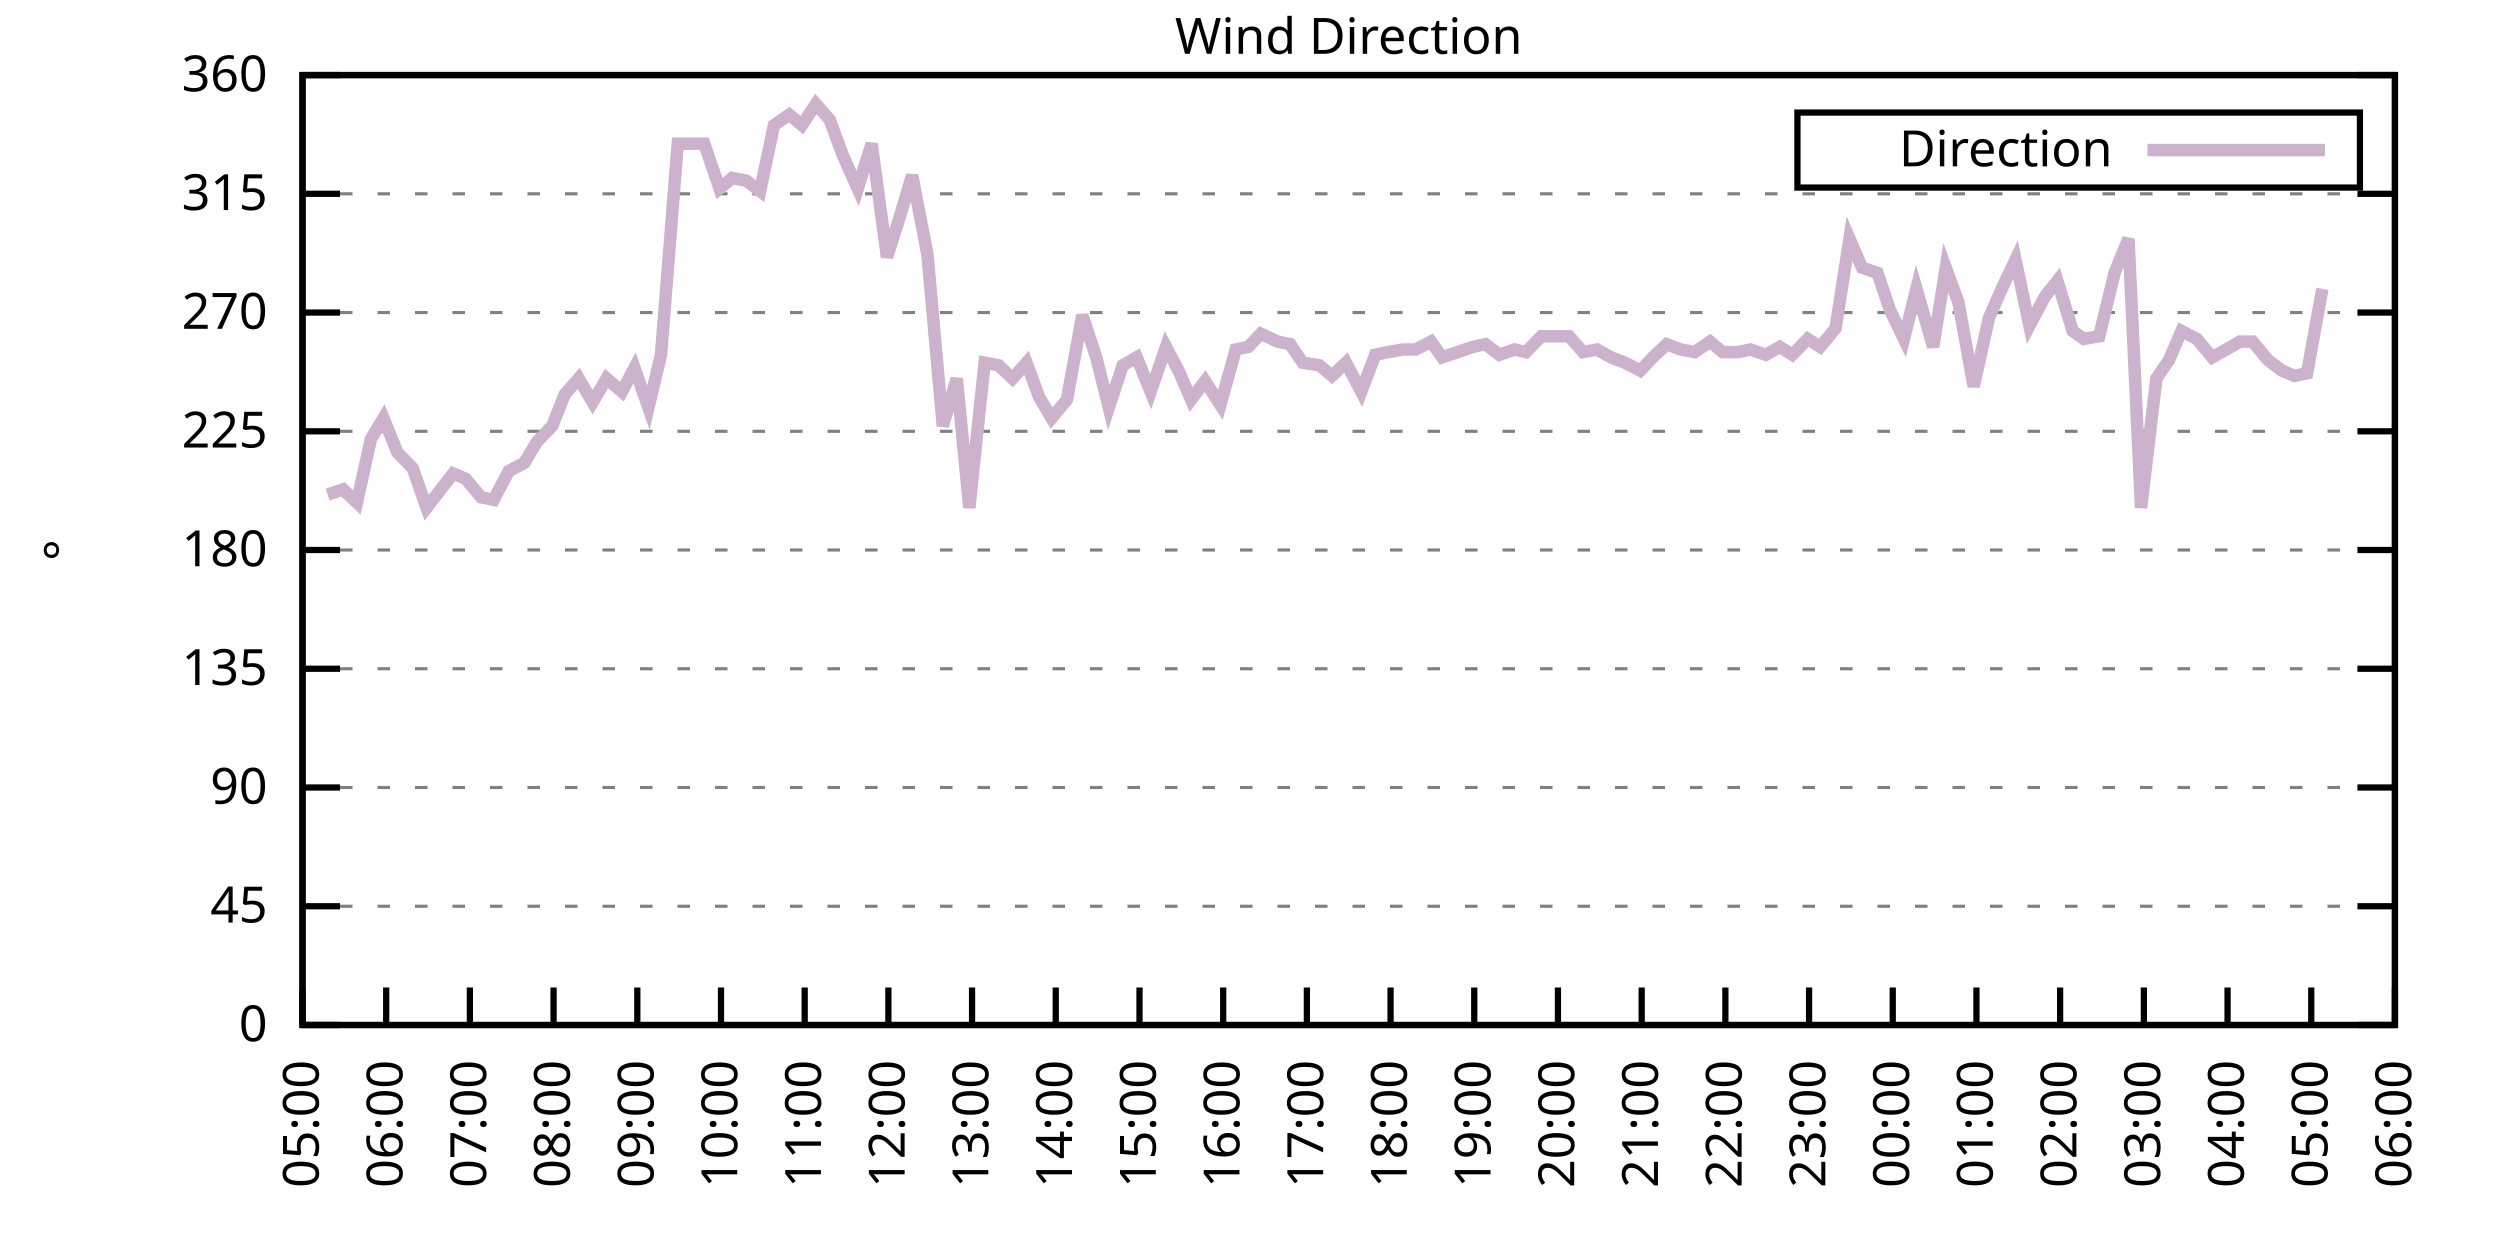
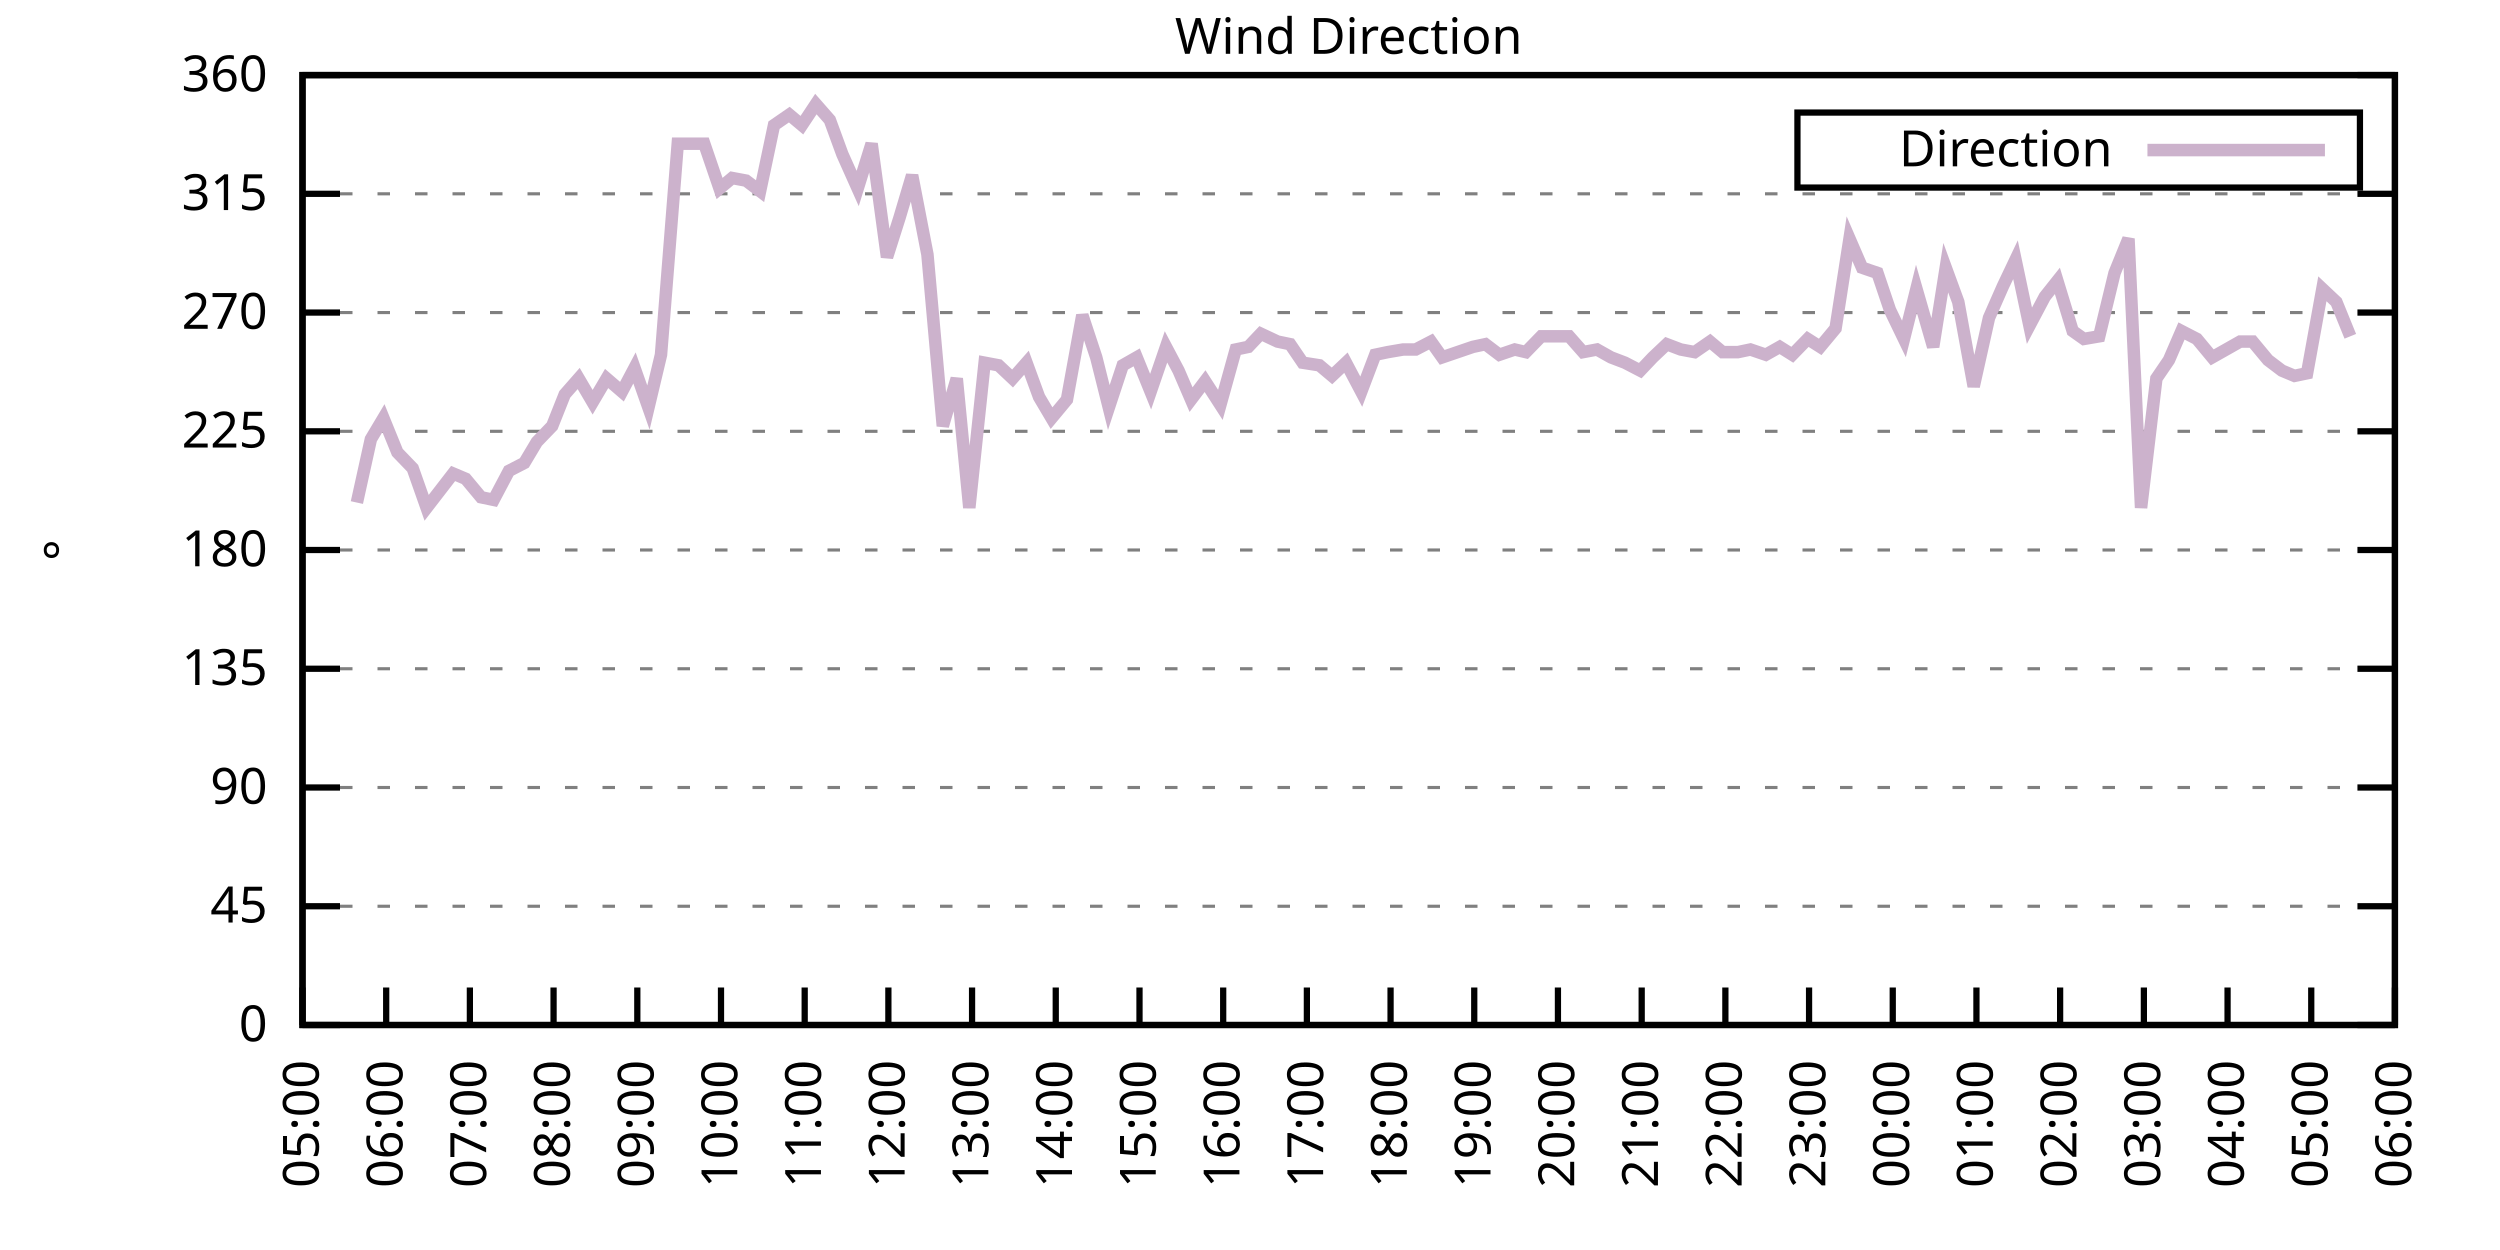
<svg xmlns="http://www.w3.org/2000/svg" xmlns:xlink="http://www.w3.org/1999/xlink" width="400" height="200" viewBox="0 0 400 200">
  <g id="gnuplot_canvas">
    <rect x="0" y="0" width="400" height="200" fill="none" />
    <defs>
      <circle id="gpDot" r="0.5" stroke-width="0.5" stroke="currentColor" />
      <path id="gpPt0" stroke-width="0.333" stroke="currentColor" d="M-1,0 h2 M0,-1 v2" />
      <path id="gpPt1" stroke-width="0.333" stroke="currentColor" d="M-1,-1 L1,1 M1,-1 L-1,1" />
      <path id="gpPt2" stroke-width="0.333" stroke="currentColor" d="M-1,0 L1,0 M0,-1 L0,1 M-1,-1 L1,1 M-1,1 L1,-1" />
      <rect id="gpPt3" stroke-width="0.333" stroke="currentColor" x="-1" y="-1" width="2" height="2" />
      <rect id="gpPt4" stroke-width="0.333" stroke="currentColor" fill="currentColor" x="-1" y="-1" width="2" height="2" />
      <circle id="gpPt5" stroke-width="0.333" stroke="currentColor" cx="0" cy="0" r="1" />
      <use xlink:href="#gpPt5" id="gpPt6" fill="currentColor" stroke="none" />
      <path id="gpPt7" stroke-width="0.333" stroke="currentColor" d="M0,-1.33 L-1.33,0.67 L1.33,0.67 z" />
      <use xlink:href="#gpPt7" id="gpPt8" fill="currentColor" stroke="none" />
      <use xlink:href="#gpPt7" id="gpPt9" stroke="currentColor" transform="rotate(180)" />
      <use xlink:href="#gpPt9" id="gpPt10" fill="currentColor" stroke="none" />
      <use xlink:href="#gpPt3" id="gpPt11" stroke="currentColor" transform="rotate(45)" />
      <use xlink:href="#gpPt11" id="gpPt12" fill="currentColor" stroke="none" />
      <path id="gpPt13" stroke-width="0.333" stroke="currentColor" d="M0,1.330 L1.265,0.411 L0.782,-1.067 L-0.782,-1.076 L-1.265,0.411 z" />
      <use xlink:href="#gpPt13" id="gpPt14" fill="currentColor" stroke="none" />
      <filter id="textbox" filterUnits="objectBoundingBox" x="0" y="0" height="1" width="1">
        <feFlood flood-color="white" flood-opacity="1" result="bgnd" />
        <feComposite in="SourceGraphic" in2="bgnd" operator="atop" />
      </filter>
      <filter id="greybox" filterUnits="objectBoundingBox" x="0" y="0" height="1" width="1">
        <feFlood flood-color="lightgrey" flood-opacity="1" result="grey" />
        <feComposite in="SourceGraphic" in2="grey" operator="atop" />
      </filter>
    </defs>
    <g fill="none" color="white" stroke="currentColor" stroke-width="1.00" stroke-linecap="butt" stroke-linejoin="miter">
</g>
    <g fill="none" color="black" stroke="currentColor" stroke-width="1.00" stroke-linecap="butt" stroke-linejoin="miter">
      <g stroke="none" shape-rendering="crispEdges">
        <polygon fill="rgb(255, 255, 255)" points="48.40,164.00 383.18,164.00 383.18,12.02 48.40,12.02 " />
      </g>
    </g>
    <g fill="none" color="black" stroke="currentColor" stroke-width="1.00" stroke-linecap="butt" stroke-linejoin="miter">
</g>
    <g fill="none" color="black" stroke="black" stroke-width="0.50" stroke-linecap="butt" stroke-linejoin="miter">
</g>
    <g fill="none" color="gray" stroke="currentColor" stroke-width="0.50" stroke-linecap="butt" stroke-linejoin="miter">
      <path stroke="gray" stroke-dasharray="2,4" class="gridline" d="M48.40,164.00 L383.19,164.00  " />
    </g>
    <g fill="none" color="gray" stroke="gray" stroke-width="1.00" stroke-linecap="butt" stroke-linejoin="miter">
</g>
    <g fill="none" color="black" stroke="currentColor" stroke-width="1.00" stroke-linecap="butt" stroke-linejoin="miter">
      <path stroke="black" d="M48.40,164.00 L54.40,164.00 M383.19,164.00 L377.19,164.00  " />
      <g transform="translate(42.80,166.60)" stroke="none" fill="black" font-family="Sans" font-size="8.00" text-anchor="end">
        <text>
          <tspan font-family="Sans"> 0</tspan>
        </text>
      </g>
    </g>
    <g fill="none" color="black" stroke="currentColor" stroke-width="1.00" stroke-linecap="butt" stroke-linejoin="miter">
</g>
    <g fill="none" color="black" stroke="black" stroke-width="0.50" stroke-linecap="butt" stroke-linejoin="miter">
</g>
    <g fill="none" color="gray" stroke="currentColor" stroke-width="0.50" stroke-linecap="butt" stroke-linejoin="miter">
      <path stroke="gray" stroke-dasharray="2,4" class="gridline" d="M48.40,145.00 L383.19,145.00  " />
    </g>
    <g fill="none" color="gray" stroke="gray" stroke-width="1.00" stroke-linecap="butt" stroke-linejoin="miter">
</g>
    <g fill="none" color="black" stroke="currentColor" stroke-width="1.00" stroke-linecap="butt" stroke-linejoin="miter">
      <path stroke="black" d="M48.40,145.00 L54.40,145.00 M383.19,145.00 L377.19,145.00  " />
      <g transform="translate(42.80,147.60)" stroke="none" fill="black" font-family="Sans" font-size="8.00" text-anchor="end">
        <text>
          <tspan font-family="Sans"> 45</tspan>
        </text>
      </g>
    </g>
    <g fill="none" color="black" stroke="currentColor" stroke-width="1.00" stroke-linecap="butt" stroke-linejoin="miter">
</g>
    <g fill="none" color="black" stroke="black" stroke-width="0.50" stroke-linecap="butt" stroke-linejoin="miter">
</g>
    <g fill="none" color="gray" stroke="currentColor" stroke-width="0.50" stroke-linecap="butt" stroke-linejoin="miter">
      <path stroke="gray" stroke-dasharray="2,4" class="gridline" d="M48.40,126.00 L383.19,126.00  " />
    </g>
    <g fill="none" color="gray" stroke="gray" stroke-width="1.00" stroke-linecap="butt" stroke-linejoin="miter">
</g>
    <g fill="none" color="black" stroke="currentColor" stroke-width="1.00" stroke-linecap="butt" stroke-linejoin="miter">
      <path stroke="black" d="M48.40,126.00 L54.40,126.00 M383.19,126.00 L377.19,126.00  " />
      <g transform="translate(42.80,128.60)" stroke="none" fill="black" font-family="Sans" font-size="8.00" text-anchor="end">
        <text>
          <tspan font-family="Sans"> 90</tspan>
        </text>
      </g>
    </g>
    <g fill="none" color="black" stroke="currentColor" stroke-width="1.00" stroke-linecap="butt" stroke-linejoin="miter">
</g>
    <g fill="none" color="black" stroke="black" stroke-width="0.50" stroke-linecap="butt" stroke-linejoin="miter">
</g>
    <g fill="none" color="gray" stroke="currentColor" stroke-width="0.50" stroke-linecap="butt" stroke-linejoin="miter">
      <path stroke="gray" stroke-dasharray="2,4" class="gridline" d="M48.40,107.00 L383.19,107.00  " />
    </g>
    <g fill="none" color="gray" stroke="gray" stroke-width="1.00" stroke-linecap="butt" stroke-linejoin="miter">
</g>
    <g fill="none" color="black" stroke="currentColor" stroke-width="1.00" stroke-linecap="butt" stroke-linejoin="miter">
      <path stroke="black" d="M48.40,107.00 L54.40,107.00 M383.19,107.00 L377.19,107.00  " />
      <g transform="translate(42.80,109.60)" stroke="none" fill="black" font-family="Sans" font-size="8.00" text-anchor="end">
        <text>
          <tspan font-family="Sans"> 135</tspan>
        </text>
      </g>
    </g>
    <g fill="none" color="black" stroke="currentColor" stroke-width="1.00" stroke-linecap="butt" stroke-linejoin="miter">
</g>
    <g fill="none" color="black" stroke="black" stroke-width="0.50" stroke-linecap="butt" stroke-linejoin="miter">
</g>
    <g fill="none" color="gray" stroke="currentColor" stroke-width="0.50" stroke-linecap="butt" stroke-linejoin="miter">
      <path stroke="gray" stroke-dasharray="2,4" class="gridline" d="M48.40,88.00 L383.19,88.00  " />
    </g>
    <g fill="none" color="gray" stroke="gray" stroke-width="1.00" stroke-linecap="butt" stroke-linejoin="miter">
</g>
    <g fill="none" color="black" stroke="currentColor" stroke-width="1.00" stroke-linecap="butt" stroke-linejoin="miter">
      <path stroke="black" d="M48.40,88.00 L54.40,88.00 M383.19,88.00 L377.19,88.00  " />
      <g transform="translate(42.80,90.60)" stroke="none" fill="black" font-family="Sans" font-size="8.00" text-anchor="end">
        <text>
          <tspan font-family="Sans"> 180</tspan>
        </text>
      </g>
    </g>
    <g fill="none" color="black" stroke="currentColor" stroke-width="1.00" stroke-linecap="butt" stroke-linejoin="miter">
</g>
    <g fill="none" color="black" stroke="black" stroke-width="0.50" stroke-linecap="butt" stroke-linejoin="miter">
</g>
    <g fill="none" color="gray" stroke="currentColor" stroke-width="0.50" stroke-linecap="butt" stroke-linejoin="miter">
      <path stroke="gray" stroke-dasharray="2,4" class="gridline" d="M48.40,69.01 L383.19,69.01  " />
    </g>
    <g fill="none" color="gray" stroke="gray" stroke-width="1.00" stroke-linecap="butt" stroke-linejoin="miter">
</g>
    <g fill="none" color="black" stroke="currentColor" stroke-width="1.00" stroke-linecap="butt" stroke-linejoin="miter">
      <path stroke="black" d="M48.40,69.01 L54.40,69.01 M383.19,69.01 L377.19,69.01  " />
      <g transform="translate(42.80,71.61)" stroke="none" fill="black" font-family="Sans" font-size="8.00" text-anchor="end">
        <text>
          <tspan font-family="Sans"> 225</tspan>
        </text>
      </g>
    </g>
    <g fill="none" color="black" stroke="currentColor" stroke-width="1.00" stroke-linecap="butt" stroke-linejoin="miter">
</g>
    <g fill="none" color="black" stroke="black" stroke-width="0.50" stroke-linecap="butt" stroke-linejoin="miter">
</g>
    <g fill="none" color="gray" stroke="currentColor" stroke-width="0.50" stroke-linecap="butt" stroke-linejoin="miter">
      <path stroke="gray" stroke-dasharray="2,4" class="gridline" d="M48.40,50.01 L383.19,50.01  " />
    </g>
    <g fill="none" color="gray" stroke="gray" stroke-width="1.00" stroke-linecap="butt" stroke-linejoin="miter">
</g>
    <g fill="none" color="black" stroke="currentColor" stroke-width="1.00" stroke-linecap="butt" stroke-linejoin="miter">
      <path stroke="black" d="M48.40,50.01 L54.40,50.01 M383.19,50.01 L377.19,50.01  " />
      <g transform="translate(42.80,52.61)" stroke="none" fill="black" font-family="Sans" font-size="8.00" text-anchor="end">
        <text>
          <tspan font-family="Sans"> 270</tspan>
        </text>
      </g>
    </g>
    <g fill="none" color="black" stroke="currentColor" stroke-width="1.00" stroke-linecap="butt" stroke-linejoin="miter">
</g>
    <g fill="none" color="black" stroke="black" stroke-width="0.50" stroke-linecap="butt" stroke-linejoin="miter">
</g>
    <g fill="none" color="gray" stroke="currentColor" stroke-width="0.50" stroke-linecap="butt" stroke-linejoin="miter">
      <path stroke="gray" stroke-dasharray="2,4" class="gridline" d="M48.40,31.01 L383.19,31.01  " />
    </g>
    <g fill="none" color="gray" stroke="gray" stroke-width="1.00" stroke-linecap="butt" stroke-linejoin="miter">
</g>
    <g fill="none" color="black" stroke="currentColor" stroke-width="1.00" stroke-linecap="butt" stroke-linejoin="miter">
      <path stroke="black" d="M48.40,31.01 L54.40,31.01 M383.19,31.01 L377.19,31.01  " />
      <g transform="translate(42.80,33.61)" stroke="none" fill="black" font-family="Sans" font-size="8.00" text-anchor="end">
        <text>
          <tspan font-family="Sans"> 315</tspan>
        </text>
      </g>
    </g>
    <g fill="none" color="black" stroke="currentColor" stroke-width="1.00" stroke-linecap="butt" stroke-linejoin="miter">
</g>
    <g fill="none" color="black" stroke="black" stroke-width="0.50" stroke-linecap="butt" stroke-linejoin="miter">
</g>
    <g fill="none" color="gray" stroke="currentColor" stroke-width="0.50" stroke-linecap="butt" stroke-linejoin="miter">
      <path stroke="gray" stroke-dasharray="2,4" class="gridline" d="M48.40,12.01 L383.19,12.01  " />
    </g>
    <g fill="none" color="gray" stroke="gray" stroke-width="1.00" stroke-linecap="butt" stroke-linejoin="miter">
</g>
    <g fill="none" color="black" stroke="currentColor" stroke-width="1.00" stroke-linecap="butt" stroke-linejoin="miter">
      <path stroke="black" d="M48.40,12.01 L54.40,12.01 M383.19,12.01 L377.19,12.01  " />
      <g transform="translate(42.80,14.61)" stroke="none" fill="black" font-family="Sans" font-size="8.00" text-anchor="end">
        <text>
          <tspan font-family="Sans"> 360</tspan>
        </text>
      </g>
    </g>
    <g fill="none" color="black" stroke="currentColor" stroke-width="1.00" stroke-linecap="butt" stroke-linejoin="miter">
      <path stroke="black" d="M48.40,164.00 L48.40,158.00  " />
      <g transform="translate(51.00,169.60) rotate(270.00)" stroke="none" fill="black" font-family="Sans" font-size="8.00" text-anchor="end">
        <text>
          <tspan font-family="Sans">05:00</tspan>
        </text>
      </g>
    </g>
    <g fill="none" color="black" stroke="currentColor" stroke-width="1.00" stroke-linecap="butt" stroke-linejoin="miter">
      <path stroke="black" d="M61.79,164.00 L61.79,158.00  " />
      <g transform="translate(64.39,169.60) rotate(270.00)" stroke="none" fill="black" font-family="Sans" font-size="8.00" text-anchor="end">
        <text>
          <tspan font-family="Sans">06:00</tspan>
        </text>
      </g>
    </g>
    <g fill="none" color="black" stroke="currentColor" stroke-width="1.00" stroke-linecap="butt" stroke-linejoin="miter">
      <path stroke="black" d="M75.18,164.00 L75.18,158.00  " />
      <g transform="translate(77.78,169.60) rotate(270.00)" stroke="none" fill="black" font-family="Sans" font-size="8.00" text-anchor="end">
        <text>
          <tspan font-family="Sans">07:00</tspan>
        </text>
      </g>
    </g>
    <g fill="none" color="black" stroke="currentColor" stroke-width="1.00" stroke-linecap="butt" stroke-linejoin="miter">
      <path stroke="black" d="M88.57,164.00 L88.57,158.00  " />
      <g transform="translate(91.17,169.60) rotate(270.00)" stroke="none" fill="black" font-family="Sans" font-size="8.00" text-anchor="end">
        <text>
          <tspan font-family="Sans">08:00</tspan>
        </text>
      </g>
    </g>
    <g fill="none" color="black" stroke="currentColor" stroke-width="1.00" stroke-linecap="butt" stroke-linejoin="miter">
      <path stroke="black" d="M101.97,164.00 L101.97,158.00  " />
      <g transform="translate(104.57,169.60) rotate(270.00)" stroke="none" fill="black" font-family="Sans" font-size="8.00" text-anchor="end">
        <text>
          <tspan font-family="Sans">09:00</tspan>
        </text>
      </g>
    </g>
    <g fill="none" color="black" stroke="currentColor" stroke-width="1.00" stroke-linecap="butt" stroke-linejoin="miter">
      <path stroke="black" d="M115.36,164.00 L115.36,158.00  " />
      <g transform="translate(117.96,169.60) rotate(270.00)" stroke="none" fill="black" font-family="Sans" font-size="8.00" text-anchor="end">
        <text>
          <tspan font-family="Sans">10:00</tspan>
        </text>
      </g>
    </g>
    <g fill="none" color="black" stroke="currentColor" stroke-width="1.00" stroke-linecap="butt" stroke-linejoin="miter">
      <path stroke="black" d="M128.75,164.00 L128.75,158.00  " />
      <g transform="translate(131.35,169.60) rotate(270.00)" stroke="none" fill="black" font-family="Sans" font-size="8.00" text-anchor="end">
        <text>
          <tspan font-family="Sans">11:00</tspan>
        </text>
      </g>
    </g>
    <g fill="none" color="black" stroke="currentColor" stroke-width="1.00" stroke-linecap="butt" stroke-linejoin="miter">
      <path stroke="black" d="M142.14,164.00 L142.14,158.00  " />
      <g transform="translate(144.74,169.60) rotate(270.00)" stroke="none" fill="black" font-family="Sans" font-size="8.00" text-anchor="end">
        <text>
          <tspan font-family="Sans">12:00</tspan>
        </text>
      </g>
    </g>
    <g fill="none" color="black" stroke="currentColor" stroke-width="1.00" stroke-linecap="butt" stroke-linejoin="miter">
      <path stroke="black" d="M155.53,164.00 L155.53,158.00  " />
      <g transform="translate(158.13,169.60) rotate(270.00)" stroke="none" fill="black" font-family="Sans" font-size="8.00" text-anchor="end">
        <text>
          <tspan font-family="Sans">13:00</tspan>
        </text>
      </g>
    </g>
    <g fill="none" color="black" stroke="currentColor" stroke-width="1.00" stroke-linecap="butt" stroke-linejoin="miter">
      <path stroke="black" d="M168.92,164.00 L168.92,158.00  " />
      <g transform="translate(171.52,169.60) rotate(270.00)" stroke="none" fill="black" font-family="Sans" font-size="8.00" text-anchor="end">
        <text>
          <tspan font-family="Sans">14:00</tspan>
        </text>
      </g>
    </g>
    <g fill="none" color="black" stroke="currentColor" stroke-width="1.00" stroke-linecap="butt" stroke-linejoin="miter">
      <path stroke="black" d="M182.32,164.00 L182.32,158.00  " />
      <g transform="translate(184.92,169.60) rotate(270.00)" stroke="none" fill="black" font-family="Sans" font-size="8.00" text-anchor="end">
        <text>
          <tspan font-family="Sans">15:00</tspan>
        </text>
      </g>
    </g>
    <g fill="none" color="black" stroke="currentColor" stroke-width="1.00" stroke-linecap="butt" stroke-linejoin="miter">
      <path stroke="black" d="M195.71,164.00 L195.71,158.00  " />
      <g transform="translate(198.31,169.60) rotate(270.00)" stroke="none" fill="black" font-family="Sans" font-size="8.00" text-anchor="end">
        <text>
          <tspan font-family="Sans">16:00</tspan>
        </text>
      </g>
    </g>
    <g fill="none" color="black" stroke="currentColor" stroke-width="1.00" stroke-linecap="butt" stroke-linejoin="miter">
      <path stroke="black" d="M209.10,164.00 L209.10,158.00  " />
      <g transform="translate(211.70,169.60) rotate(270.00)" stroke="none" fill="black" font-family="Sans" font-size="8.00" text-anchor="end">
        <text>
          <tspan font-family="Sans">17:00</tspan>
        </text>
      </g>
    </g>
    <g fill="none" color="black" stroke="currentColor" stroke-width="1.00" stroke-linecap="butt" stroke-linejoin="miter">
      <path stroke="black" d="M222.49,164.00 L222.49,158.00  " />
      <g transform="translate(225.09,169.60) rotate(270.00)" stroke="none" fill="black" font-family="Sans" font-size="8.00" text-anchor="end">
        <text>
          <tspan font-family="Sans">18:00</tspan>
        </text>
      </g>
    </g>
    <g fill="none" color="black" stroke="currentColor" stroke-width="1.00" stroke-linecap="butt" stroke-linejoin="miter">
      <path stroke="black" d="M235.88,164.00 L235.88,158.00  " />
      <g transform="translate(238.48,169.60) rotate(270.00)" stroke="none" fill="black" font-family="Sans" font-size="8.00" text-anchor="end">
        <text>
          <tspan font-family="Sans">19:00</tspan>
        </text>
      </g>
    </g>
    <g fill="none" color="black" stroke="currentColor" stroke-width="1.00" stroke-linecap="butt" stroke-linejoin="miter">
      <path stroke="black" d="M249.27,164.00 L249.27,158.00  " />
      <g transform="translate(251.87,169.60) rotate(270.00)" stroke="none" fill="black" font-family="Sans" font-size="8.00" text-anchor="end">
        <text>
          <tspan font-family="Sans">20:00</tspan>
        </text>
      </g>
    </g>
    <g fill="none" color="black" stroke="currentColor" stroke-width="1.00" stroke-linecap="butt" stroke-linejoin="miter">
      <path stroke="black" d="M262.67,164.00 L262.67,158.00  " />
      <g transform="translate(265.27,169.60) rotate(270.00)" stroke="none" fill="black" font-family="Sans" font-size="8.00" text-anchor="end">
        <text>
          <tspan font-family="Sans">21:00</tspan>
        </text>
      </g>
    </g>
    <g fill="none" color="black" stroke="currentColor" stroke-width="1.00" stroke-linecap="butt" stroke-linejoin="miter">
      <path stroke="black" d="M276.06,164.00 L276.06,158.00  " />
      <g transform="translate(278.66,169.60) rotate(270.00)" stroke="none" fill="black" font-family="Sans" font-size="8.00" text-anchor="end">
        <text>
          <tspan font-family="Sans">22:00</tspan>
        </text>
      </g>
    </g>
    <g fill="none" color="black" stroke="currentColor" stroke-width="1.00" stroke-linecap="butt" stroke-linejoin="miter">
      <path stroke="black" d="M289.45,164.00 L289.45,158.00  " />
      <g transform="translate(292.05,169.60) rotate(270.00)" stroke="none" fill="black" font-family="Sans" font-size="8.00" text-anchor="end">
        <text>
          <tspan font-family="Sans">23:00</tspan>
        </text>
      </g>
    </g>
    <g fill="none" color="black" stroke="currentColor" stroke-width="1.00" stroke-linecap="butt" stroke-linejoin="miter">
      <path stroke="black" d="M302.84,164.00 L302.84,158.00  " />
      <g transform="translate(305.44,169.60) rotate(270.00)" stroke="none" fill="black" font-family="Sans" font-size="8.00" text-anchor="end">
        <text>
          <tspan font-family="Sans">00:00</tspan>
        </text>
      </g>
    </g>
    <g fill="none" color="black" stroke="currentColor" stroke-width="1.00" stroke-linecap="butt" stroke-linejoin="miter">
      <path stroke="black" d="M316.23,164.00 L316.23,158.00  " />
      <g transform="translate(318.83,169.60) rotate(270.00)" stroke="none" fill="black" font-family="Sans" font-size="8.00" text-anchor="end">
        <text>
          <tspan font-family="Sans">01:00</tspan>
        </text>
      </g>
    </g>
    <g fill="none" color="black" stroke="currentColor" stroke-width="1.00" stroke-linecap="butt" stroke-linejoin="miter">
      <path stroke="black" d="M329.62,164.00 L329.62,158.00  " />
      <g transform="translate(332.22,169.60) rotate(270.00)" stroke="none" fill="black" font-family="Sans" font-size="8.00" text-anchor="end">
        <text>
          <tspan font-family="Sans">02:00</tspan>
        </text>
      </g>
    </g>
    <g fill="none" color="black" stroke="currentColor" stroke-width="1.00" stroke-linecap="butt" stroke-linejoin="miter">
      <path stroke="black" d="M343.02,164.00 L343.02,158.00  " />
      <g transform="translate(345.62,169.60) rotate(270.00)" stroke="none" fill="black" font-family="Sans" font-size="8.00" text-anchor="end">
        <text>
          <tspan font-family="Sans">03:00</tspan>
        </text>
      </g>
    </g>
    <g fill="none" color="black" stroke="currentColor" stroke-width="1.00" stroke-linecap="butt" stroke-linejoin="miter">
      <path stroke="black" d="M356.41,164.00 L356.41,158.00  " />
      <g transform="translate(359.01,169.60) rotate(270.00)" stroke="none" fill="black" font-family="Sans" font-size="8.00" text-anchor="end">
        <text>
          <tspan font-family="Sans">04:00</tspan>
        </text>
      </g>
    </g>
    <g fill="none" color="black" stroke="currentColor" stroke-width="1.00" stroke-linecap="butt" stroke-linejoin="miter">
      <path stroke="black" d="M369.80,164.00 L369.80,158.00  " />
      <g transform="translate(372.40,169.60) rotate(270.00)" stroke="none" fill="black" font-family="Sans" font-size="8.00" text-anchor="end">
        <text>
          <tspan font-family="Sans">05:00</tspan>
        </text>
      </g>
    </g>
    <g fill="none" color="black" stroke="currentColor" stroke-width="1.00" stroke-linecap="butt" stroke-linejoin="miter">
      <path stroke="black" d="M383.19,164.00 L383.19,158.00  " />
      <g transform="translate(385.79,169.60) rotate(270.00)" stroke="none" fill="black" font-family="Sans" font-size="8.00" text-anchor="end">
        <text>
          <tspan font-family="Sans">06:00</tspan>
        </text>
      </g>
    </g>
    <g fill="none" color="black" stroke="currentColor" stroke-width="1.00" stroke-linecap="butt" stroke-linejoin="miter">
</g>
    <g fill="none" color="black" stroke="currentColor" stroke-width="1.00" stroke-linecap="butt" stroke-linejoin="miter">
      <path stroke="black" d="M48.40,12.01 L48.40,164.00 L383.19,164.00 L383.19,12.01 L48.40,12.01 Z  " />
    </g>
    <g fill="none" color="black" stroke="currentColor" stroke-width="1.00" stroke-linecap="butt" stroke-linejoin="miter">
</g>
    <g fill="none" color="black" stroke="currentColor" stroke-width="1.00" stroke-linecap="butt" stroke-linejoin="miter">
      <path stroke="black" d="M287.59,30.01 L287.59,18.01 L377.59,18.01 L377.59,30.01 L287.59,30.01 Z  " />
    </g>
    <g id="Wind_direction_plot_1">
      <g fill="none" color="white" stroke="black" stroke-width="2.00" stroke-linecap="butt" stroke-linejoin="miter">
</g>
      <g fill="none" color="black" stroke="currentColor" stroke-width="2.00" stroke-linecap="butt" stroke-linejoin="miter">
        <g transform="translate(337.99,26.61)" stroke="none" fill="black" font-family="Sans" font-size="8.00" text-anchor="end">
          <text>
            <tspan font-family="Sans">Direction</tspan>
          </text>
        </g>
      </g>
      <g fill="none" color="black" stroke="currentColor" stroke-width="2.00" stroke-linecap="butt" stroke-linejoin="miter">
-         <path stroke="rgb(204, 178, 204)" d="M343.59,24.01 L371.99,24.01 M52.42,79.14 L54.87,78.29 L57.10,80.41 L59.34,70.27 L61.35,66.90 L63.58,72.38   L66.03,74.92 L68.26,81.25 L72.50,75.76 L74.51,76.61 L76.97,79.56 L78.98,79.98 L81.43,75.34 L83.89,74.07   L85.90,70.70 L88.35,68.16 L90.36,63.10 L92.59,60.56 L94.82,64.36 L97.06,60.56 L99.51,62.67 L101.52,58.87   L103.75,65.21 L105.76,56.76 L108.44,22.99 L110.45,22.99 L112.68,22.99 L115.13,30.16 L117.14,28.48 L119.38,28.90   L121.61,30.59 L123.84,20.03 L126.29,18.34 L128.30,20.03 L130.54,16.65 L132.77,19.19 L134.78,24.68 L137.23,30.16   L139.46,22.99 L141.92,41.14 L143.93,34.81 L145.94,28.05 L148.39,40.72 L150.85,68.16 L153.08,60.56 L155.09,81.25   L157.54,58.03 L159.77,58.45 L162.01,60.56 L164.24,58.03 L166.25,63.52 L168.25,66.90 L170.71,63.94 L173.17,50.43   L175.40,57.18 L177.41,65.21 L179.64,58.45 L181.87,57.18 L184.10,62.67 L186.56,55.50 L188.57,59.30 L190.57,63.94   L192.81,60.98 L195.26,64.78 L197.72,55.92 L199.73,55.50 L201.73,53.39 L204.41,54.65 L206.42,55.07 L208.43,58.03   L211.11,58.45 L213.12,60.14 L215.35,58.03 L217.80,62.67 L220.04,56.76 L222.04,56.34 L224.50,55.92 L226.51,55.92   L228.96,54.65 L230.75,57.18 L235.66,55.50 L237.67,55.07 L239.90,56.76 L242.36,55.92 L244.14,56.34 L246.60,53.81   L248.83,53.81 L251.06,53.81 L253.29,56.34 L255.52,55.92 L257.76,57.18 L259.99,58.03 L262.44,59.30 L264.45,57.18   L266.68,55.07 L268.92,55.92 L271.15,56.34 L273.60,54.65 L275.61,56.34 L278.07,56.34 L280.07,55.92 L282.53,56.76   L284.76,55.50 L286.77,56.76 L289.23,54.23 L291.23,55.50 L293.69,52.54 L295.92,38.19 L297.93,42.83 L300.39,43.67   L302.39,49.59 L304.63,54.23 L306.63,46.21 L309.31,55.50 L311.32,42.83 L313.33,48.32 L315.79,61.83 L318.24,50.85   L320.47,45.79 L322.48,41.56 L324.71,52.12 L327.17,47.47 L329.18,44.94 L331.63,52.96 L333.42,54.23 L335.87,53.81   L338.33,43.67 L340.56,38.19 L342.57,81.25 L345.02,60.56 L347.03,57.61 L349.04,52.96 L351.50,54.23 L353.95,57.18   L356.18,55.92 L358.42,54.65 L360.42,54.65 L362.88,57.61 L365.11,59.30 L367.12,60.14 L369.13,59.72 L371.58,46.21    " />
+         <path stroke="rgb(204, 178, 204)" d="M343.59,24.01 L371.99,24.01 M57.10,80.41 L59.34,70.27 L61.35,66.90 L63.58,72.38 L66.03,74.92 L68.26,81.25   L72.50,75.76 L74.51,76.61 L76.97,79.56 L78.98,79.98 L81.43,75.34 L83.89,74.07 L85.90,70.70 L88.35,68.16   L90.36,63.10 L92.59,60.56 L94.82,64.36 L97.06,60.56 L99.51,62.67 L101.52,58.87 L103.75,65.21 L105.76,56.76   L108.44,22.99 L110.45,22.99 L112.68,22.99 L115.13,30.16 L117.14,28.48 L119.38,28.90 L121.61,30.59 L123.84,20.03   L126.29,18.34 L128.30,20.03 L130.54,16.65 L132.77,19.19 L134.78,24.68 L137.23,30.16 L139.46,22.99 L141.92,41.14   L143.93,34.81 L145.94,28.05 L148.39,40.72 L150.85,68.16 L153.08,60.56 L155.09,81.25 L157.54,58.03 L159.77,58.45   L162.01,60.56 L164.24,58.03 L166.25,63.52 L168.25,66.90 L170.71,63.94 L173.17,50.43 L175.40,57.18 L177.41,65.21   L179.64,58.45 L181.87,57.18 L184.10,62.67 L186.56,55.50 L188.57,59.30 L190.57,63.94 L192.81,60.98 L195.26,64.78   L197.72,55.92 L199.73,55.50 L201.73,53.39 L204.41,54.65 L206.42,55.07 L208.43,58.03 L211.11,58.45 L213.12,60.14   L215.35,58.03 L217.80,62.67 L220.04,56.76 L222.04,56.34 L224.50,55.92 L226.51,55.92 L228.96,54.65 L230.75,57.18   L235.66,55.50 L237.67,55.07 L239.90,56.76 L242.36,55.92 L244.14,56.34 L246.60,53.81 L248.83,53.81 L251.06,53.81   L253.29,56.34 L255.52,55.92 L257.76,57.18 L259.99,58.03 L262.44,59.30 L264.45,57.18 L266.68,55.07 L268.92,55.92   L271.15,56.34 L273.60,54.65 L275.61,56.34 L278.07,56.34 L280.07,55.92 L282.53,56.76 L284.76,55.50 L286.77,56.76   L289.23,54.23 L291.23,55.50 L293.69,52.54 L295.92,38.19 L297.93,42.83 L300.39,43.67 L302.39,49.59 L304.63,54.23   L306.63,46.21 L309.31,55.50 L311.32,42.83 L313.33,48.32 L315.79,61.83 L318.24,50.85 L320.47,45.79 L322.48,41.56   L324.71,52.12 L327.17,47.47 L329.18,44.94 L331.63,52.96 L333.42,54.23 L335.87,53.81 L338.33,43.67 L340.56,38.19   L342.57,81.25 L345.02,60.56 L347.03,57.61 L349.04,52.96 L351.50,54.23 L353.95,57.18 L356.18,55.92 L358.42,54.65   L360.42,54.65 L362.88,57.61 L365.11,59.30 L367.12,60.14 L369.13,59.72 L371.58,46.21 L373.82,48.32 L376.05,53.81    " />
      </g>
    </g>
    <g fill="none" color="black" stroke="currentColor" stroke-width="2.00" stroke-linecap="butt" stroke-linejoin="miter">
</g>
    <g fill="none" color="black" stroke="black" stroke-width="1.00" stroke-linecap="butt" stroke-linejoin="miter">
</g>
    <g fill="none" color="black" stroke="currentColor" stroke-width="1.00" stroke-linecap="butt" stroke-linejoin="miter">
      <path stroke="black" d="M48.40,12.01 L48.40,164.00 L383.19,164.00 L383.19,12.01 L48.40,12.01 Z  " />
      <g transform="translate(12.80,88.01) rotate(270.00)" stroke="none" fill="black" font-family="Sans" font-size="8.00" text-anchor="middle">
        <text>
          <tspan font-family="Sans">°</tspan>
        </text>
      </g>
    </g>
    <g fill="none" color="black" stroke="currentColor" stroke-width="1.00" stroke-linecap="butt" stroke-linejoin="miter">
</g>
    <g fill="none" color="black" stroke="currentColor" stroke-width="1.00" stroke-linecap="butt" stroke-linejoin="miter">
      <g transform="translate(215.79,8.61)" stroke="none" fill="black" font-family="Sans" font-size="8.00" text-anchor="middle">
        <text>
          <tspan font-family="Sans">Wind Direction</tspan>
        </text>
      </g>
    </g>
    <g fill="none" color="black" stroke="currentColor" stroke-width="1.00" stroke-linecap="butt" stroke-linejoin="miter">
</g>
  </g>
</svg>
